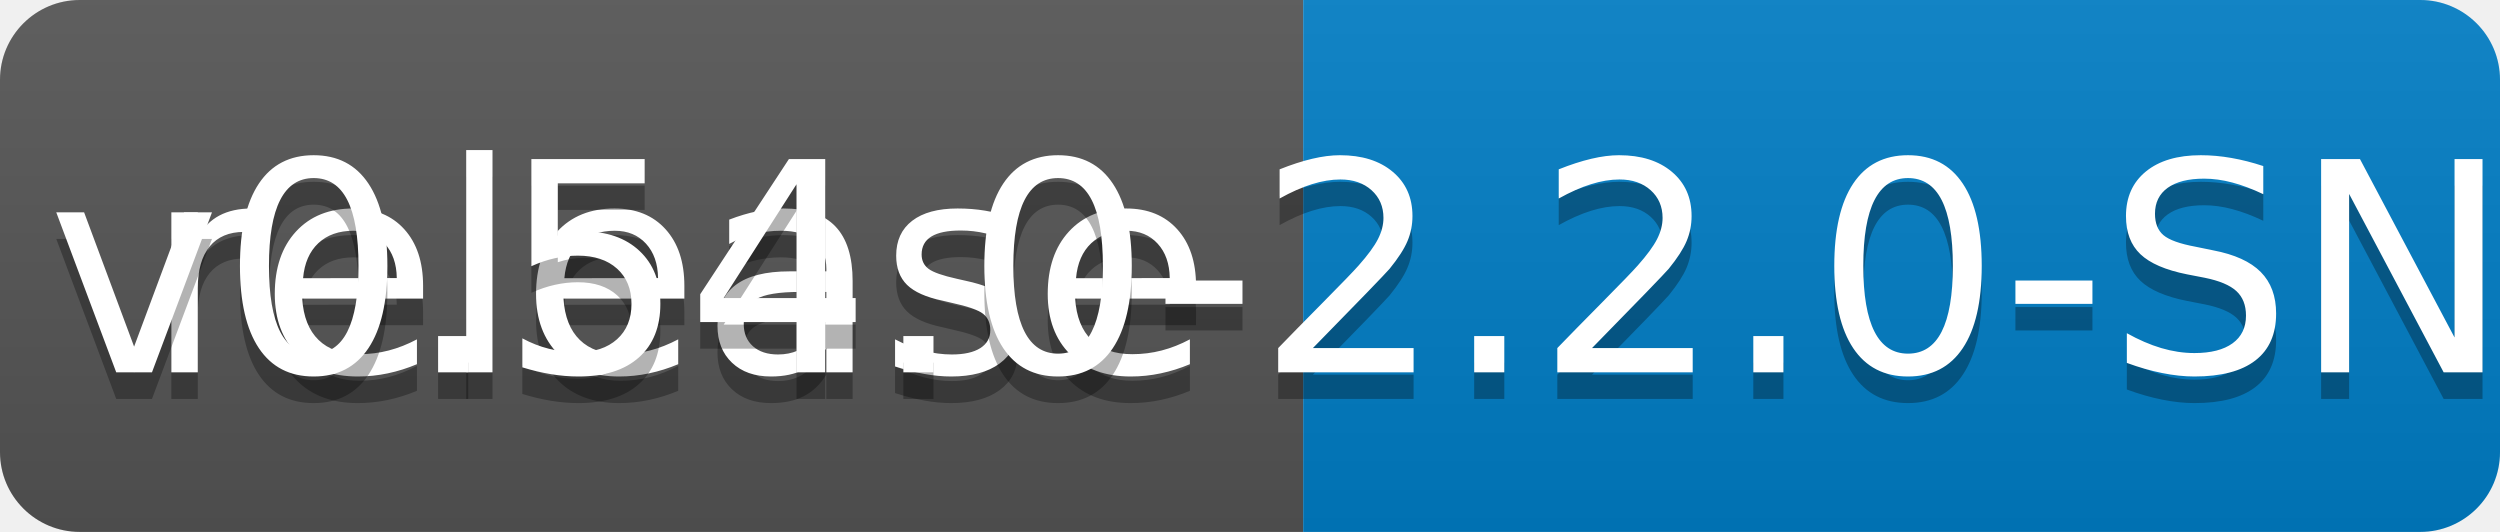
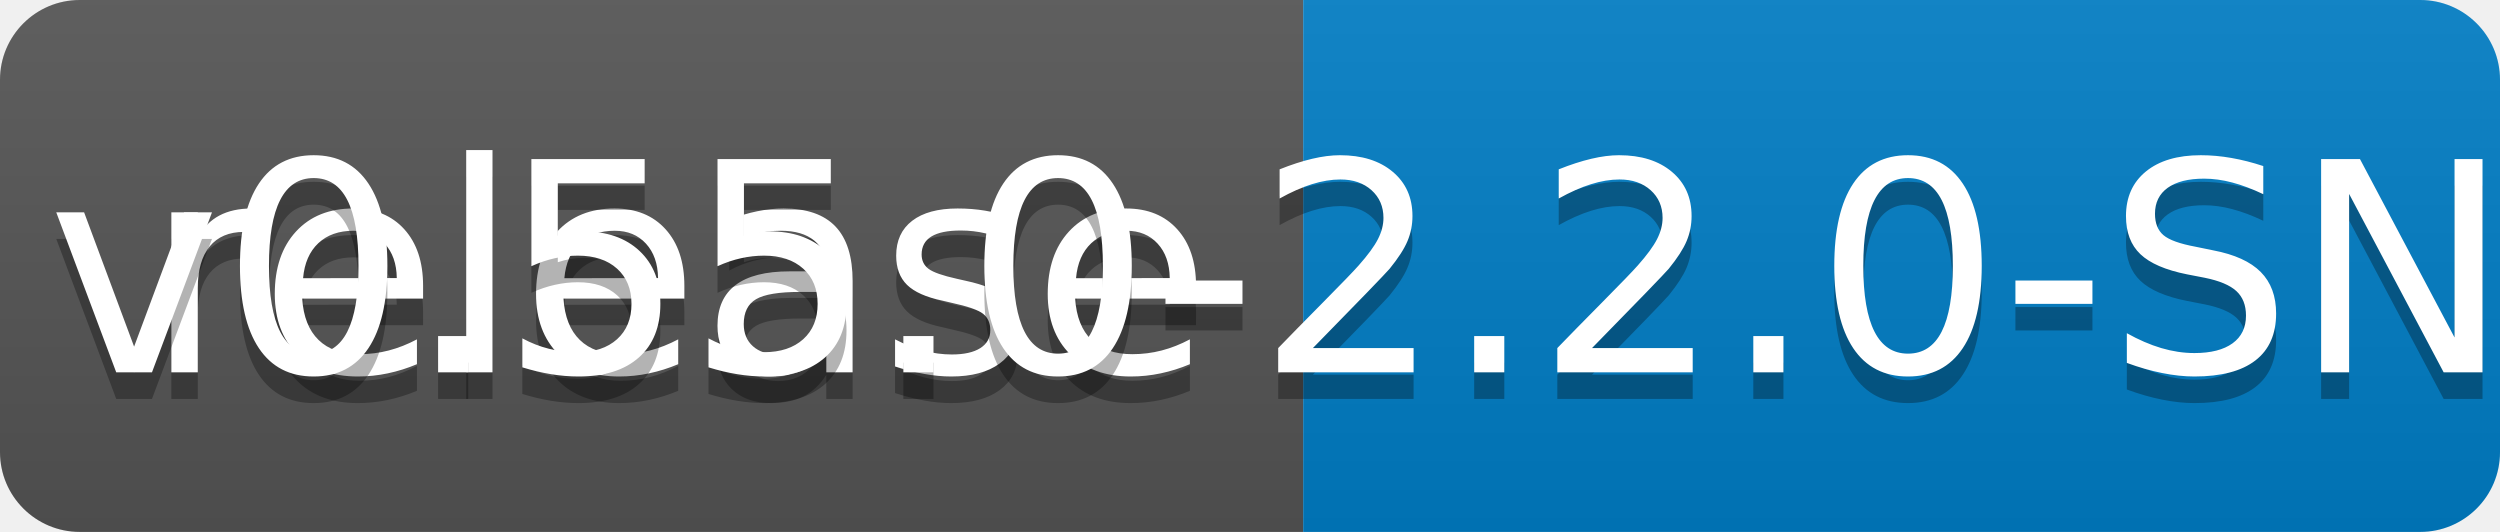
<svg xmlns="http://www.w3.org/2000/svg" width="94" height="20">
  <linearGradient id="b" x2="0" y2="100%">
    <stop offset="0" stop-color="#bbb" stop-opacity=".1" />
    <stop offset="1" stop-opacity=".1" />
  </linearGradient>
  <clipPath id="a">
    <rect width="94" height="20" rx="3" fill="#fff" />
  </clipPath>
  <g clip-path="url(#a)">
    <path fill="#555" d="M0 0h49v20H0z" />
    <path fill="#007ec6" d="M49 0h45v20H49z" />
    <path fill="url(#b)" d="M0 0h94v20H0z" />
  </g>
  <g fill="#fff" text-anchor="middle" font-family="DejaVu Sans,Verdana,Geneva,sans-serif" font-size="110">
    <text x="255" y="150" fill="#010101" fill-opacity=".3" transform="scale(.1)" textLength="390">release</text>
    <text x="255" y="140" transform="scale(.1)" textLength="390">release</text>
-     <text x="705" y="150" fill="#010101" fill-opacity=".3" transform="scale(.1)" textLength="350">v0.54.0-2.2.0-SNAPSHOT</text>
-     <text x="705" y="140" transform="scale(.1)" textLength="350">v0.54.0-2.2.0-SNAPSHOT</text>
+     <text x="705" y="150" fill="#010101" fill-opacity=".3" transform="scale(.1)" textLength="350">v0.55.0-2.2.0-SNAPSHOT</text>
+     <text x="705" y="140" transform="scale(.1)" textLength="350">v0.55.0-2.2.0-SNAPSHOT</text>
  </g>
</svg>
